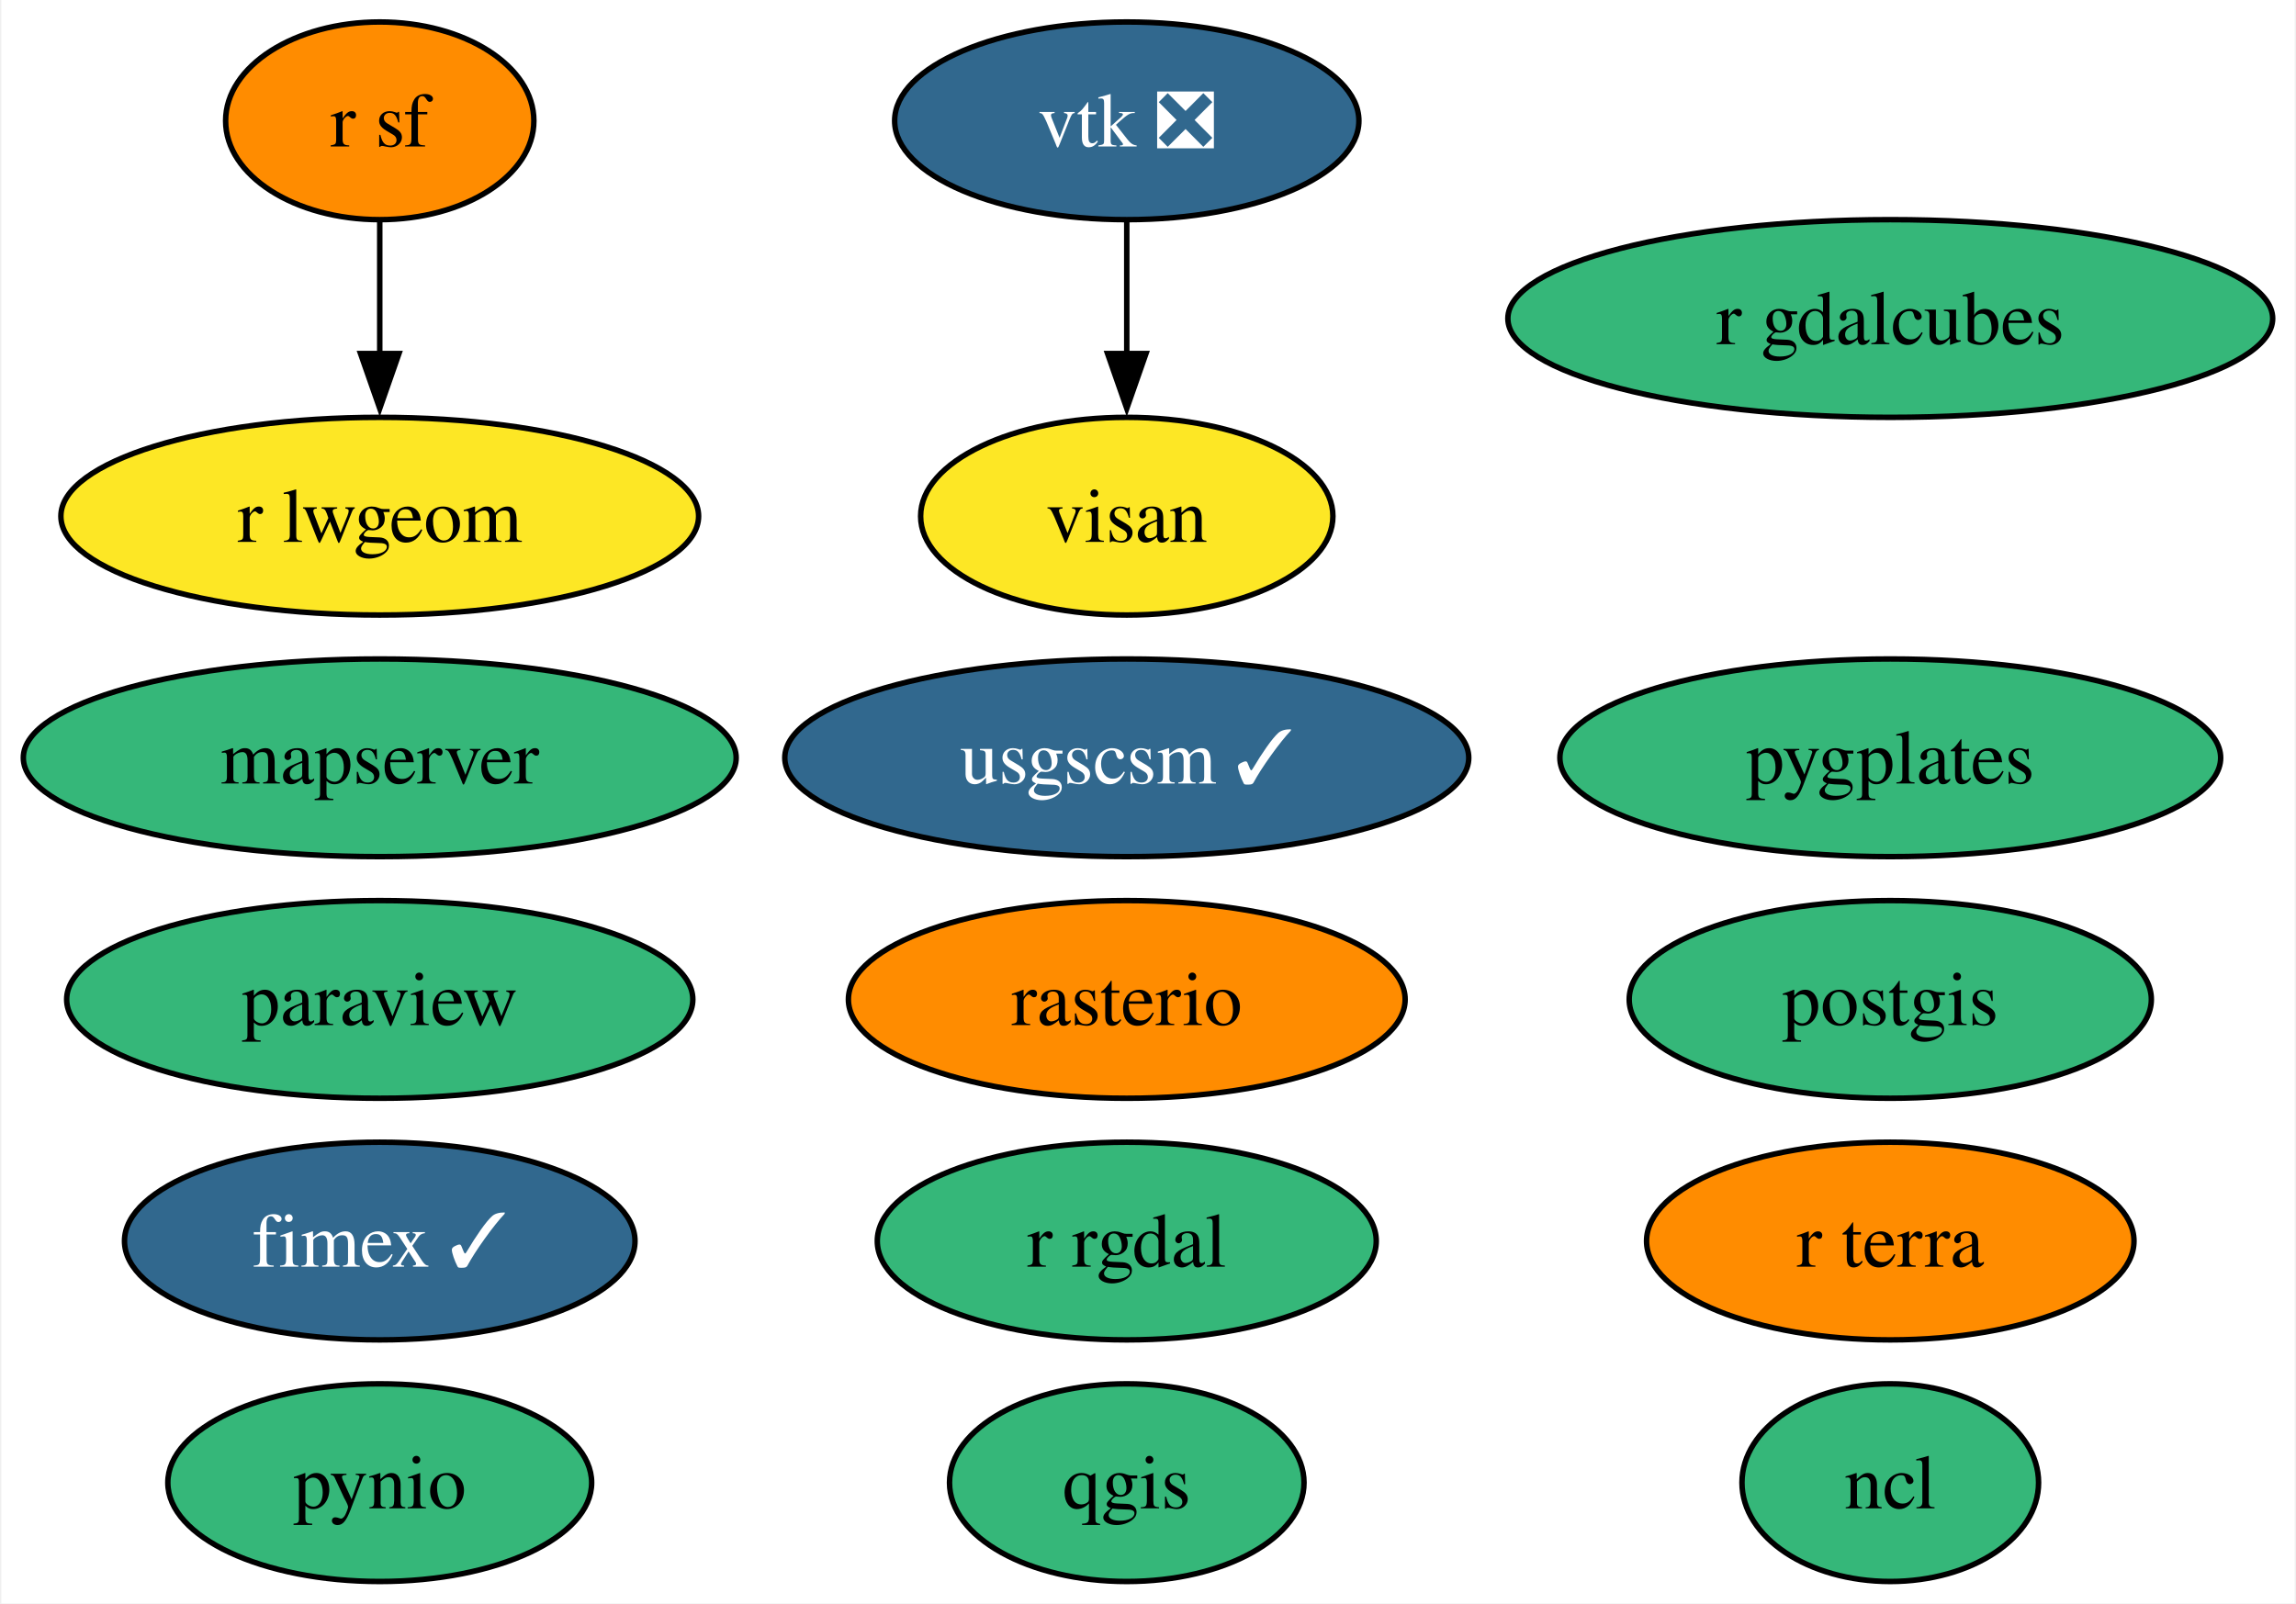
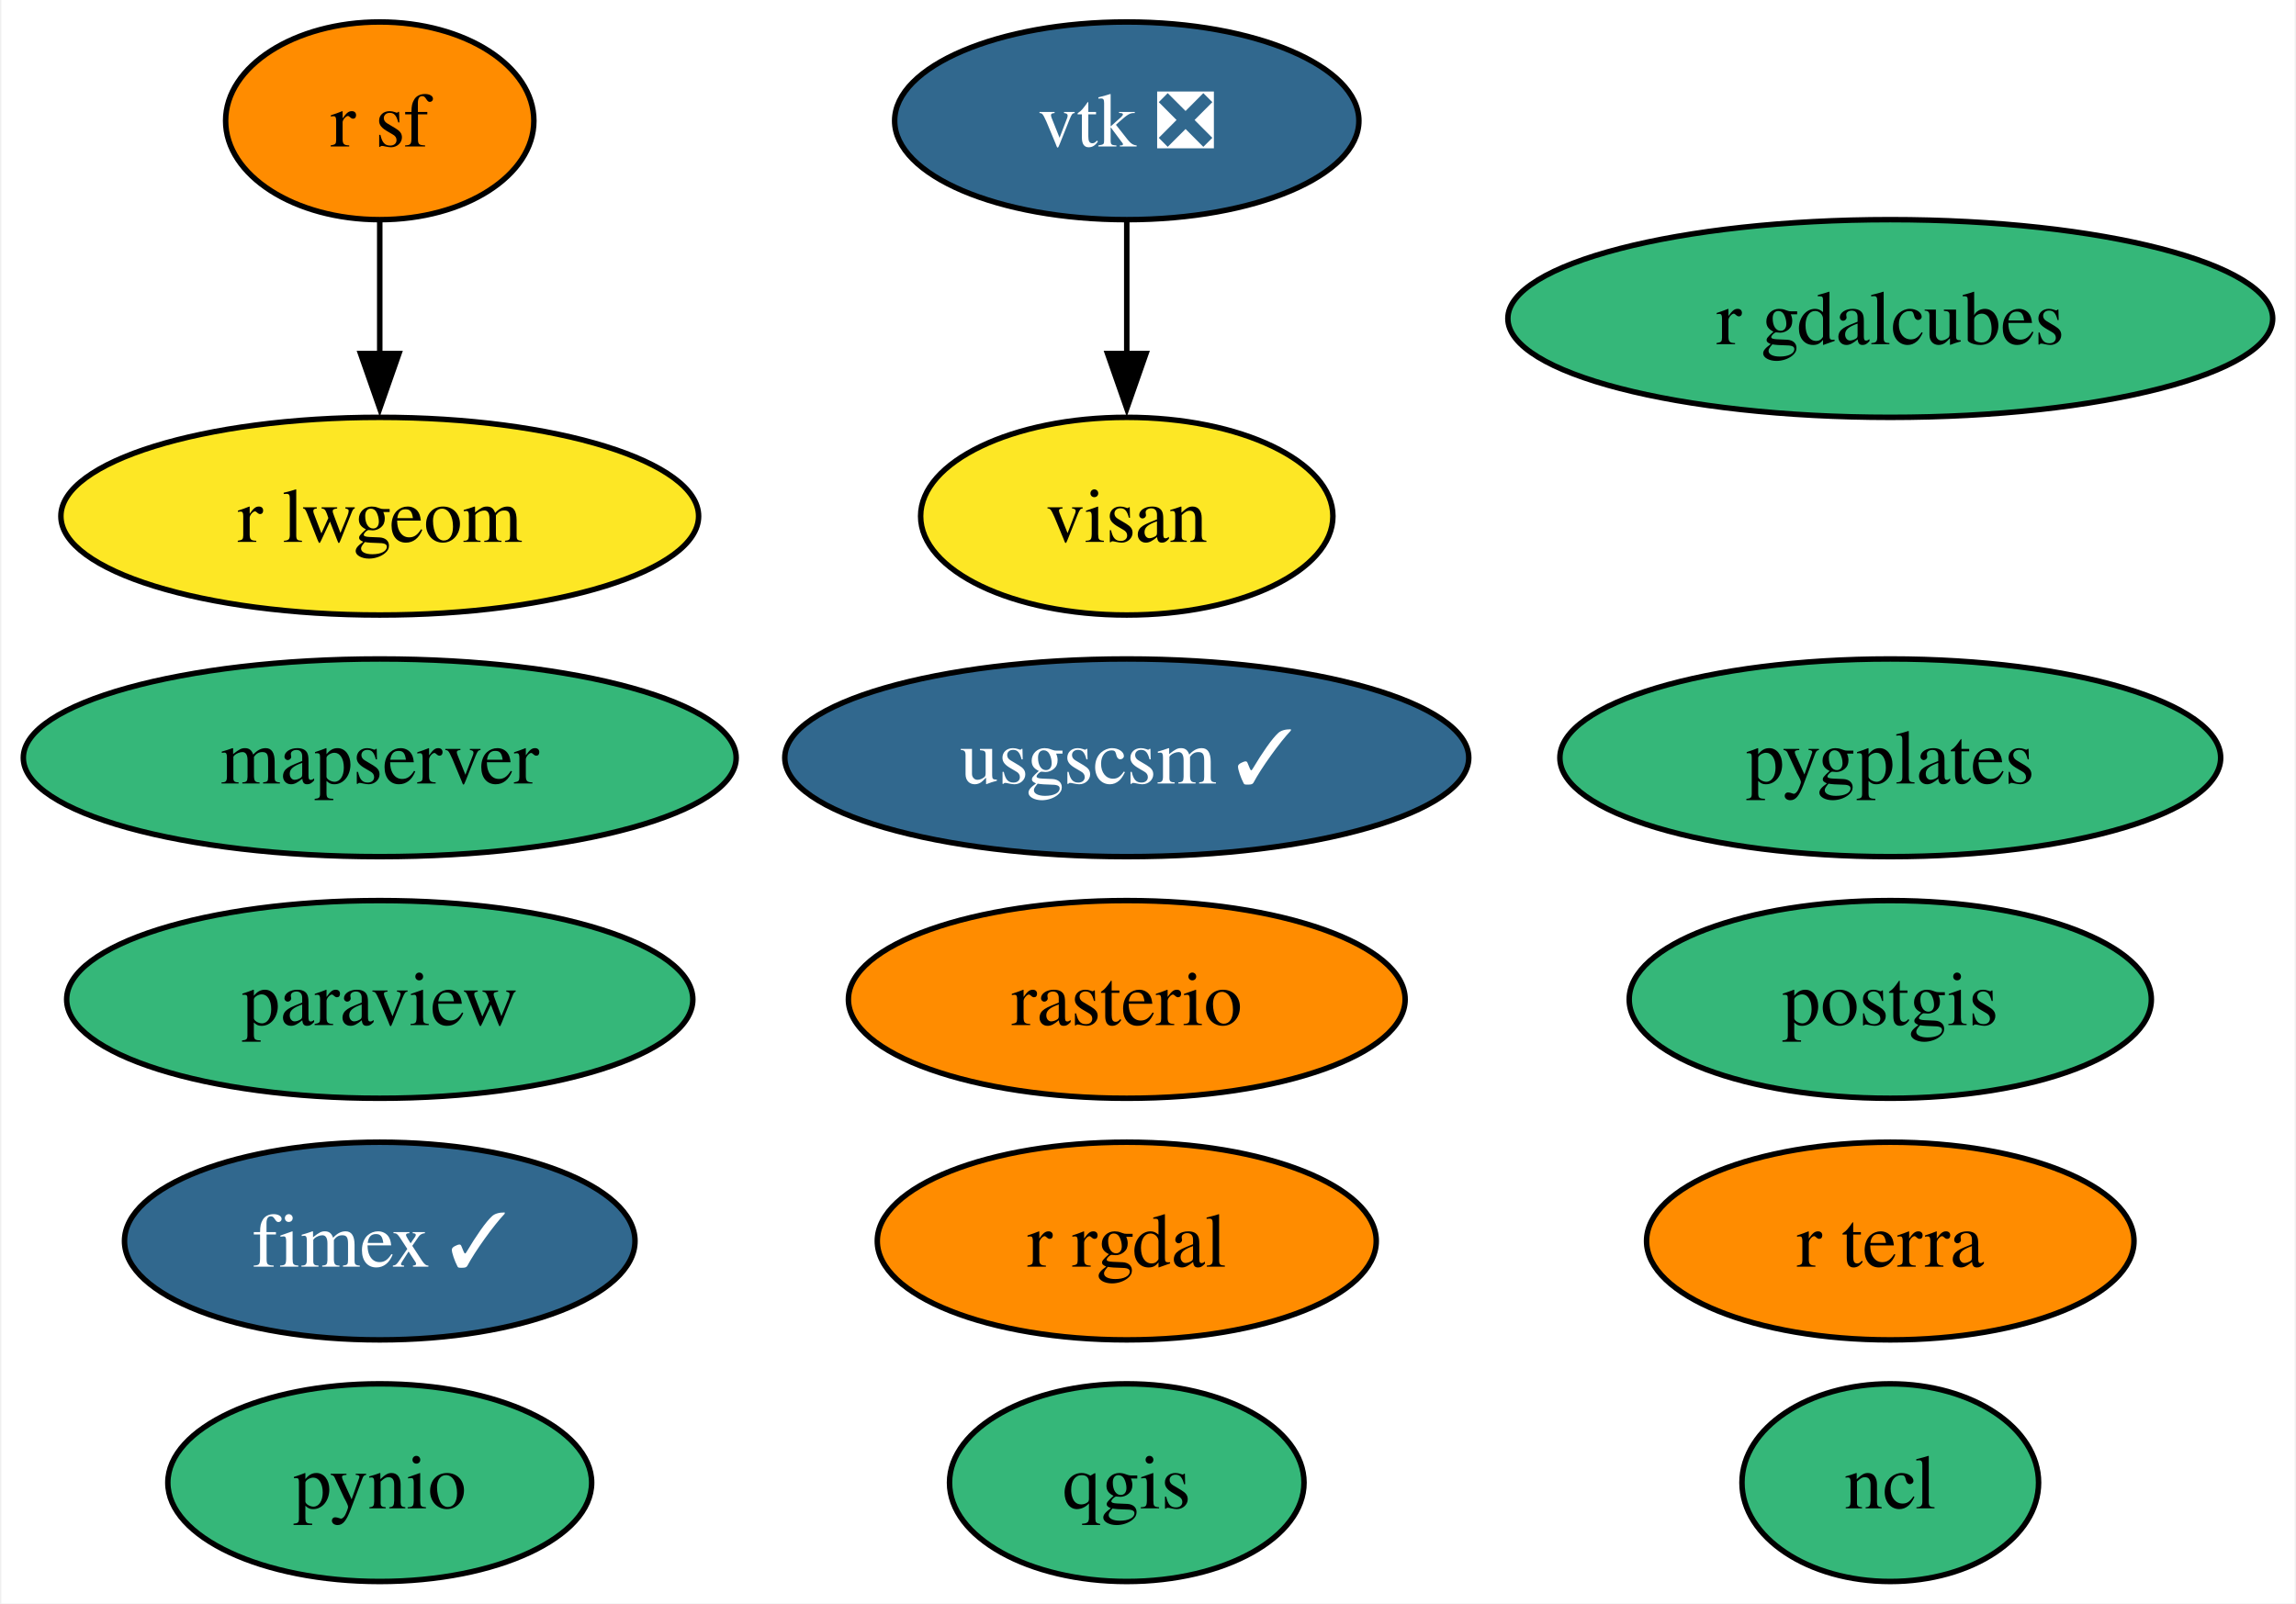
<svg xmlns="http://www.w3.org/2000/svg" xmlns:xlink="http://www.w3.org/1999/xlink" width="418pt" height="292pt" viewBox="0.00 0.00 417.51 292.00">
  <g id="graph0" class="graph" transform="scale(1 1) rotate(0) translate(4 288)">
    <polygon fill="white" stroke="none" points="-4,4 -4,-288 413.51,-288 413.51,4 -4,4" />
    <g id="node1" class="node">
      <g id="a_node1">
        <a xlink:href="https://github.com/conda-forge/ncl-feedstock" xlink:title="ncl">
          <ellipse fill="#35b779" stroke="black" cx="339.89" cy="-18" rx="27" ry="18" />
          <text text-anchor="middle" x="339.89" y="-13.32" font-family="Times,serif" font-size="14.00">ncl</text>
        </a>
      </g>
    </g>
    <g id="node2" class="node">
      <g id="a_node2">
        <a xlink:href="https://github.com/conda-forge/paraview-feedstock" xlink:title="paraview">
          <ellipse fill="#35b779" stroke="black" cx="64.89" cy="-106" rx="57" ry="18" />
          <text text-anchor="middle" x="64.89" y="-101.33" font-family="Times,serif" font-size="14.00">paraview</text>
        </a>
      </g>
    </g>
    <g id="node3" class="node">
      <g id="a_node3">
        <a xlink:href="https://github.com/conda-forge/postgis-feedstock" xlink:title="postgis">
          <ellipse fill="#35b779" stroke="black" cx="339.89" cy="-106" rx="47.53" ry="18" />
          <text text-anchor="middle" x="339.89" y="-101.33" font-family="Times,serif" font-size="14.00">postgis</text>
        </a>
      </g>
    </g>
    <g id="node4" class="node">
      <g id="a_node4">
        <a xlink:href="https://github.com/conda-forge/pynio-feedstock" xlink:title="pynio">
          <ellipse fill="#35b779" stroke="black" cx="64.89" cy="-18" rx="38.58" ry="18" />
          <text text-anchor="middle" x="64.89" y="-13.32" font-family="Times,serif" font-size="14.00">pynio</text>
        </a>
      </g>
    </g>
    <g id="node5" class="node">
      <g id="a_node5">
        <a xlink:href="https://github.com/conda-forge/qgis-feedstock" xlink:title="qgis">
          <ellipse fill="#35b779" stroke="black" cx="200.89" cy="-18" rx="32.27" ry="18" />
          <text text-anchor="middle" x="200.89" y="-13.32" font-family="Times,serif" font-size="14.00">qgis</text>
        </a>
      </g>
    </g>
    <g id="node6" class="node">
      <g id="a_node6">
        <a xlink:href="https://github.com/conda-forge/r-rgdal-feedstock" xlink:title="r rgdal">
-           <ellipse fill="#35b779" stroke="black" cx="200.89" cy="-62" rx="45.42" ry="18" />
+           <ellipse fill="#ff8c00" stroke="black" cx="200.89" cy="-62" rx="45.42" ry="18" />
          <text text-anchor="middle" x="200.89" y="-57.33" font-family="Times,serif" font-size="14.00">r rgdal</text>
        </a>
      </g>
    </g>
    <g id="node7" class="node">
      <g id="a_node7">
        <a xlink:href="https://github.com/conda-forge/r-sf-feedstock" xlink:title="r sf">
          <ellipse fill="#ff8c00" stroke="black" cx="64.89" cy="-266" rx="28.06" ry="18" />
          <text text-anchor="middle" x="64.89" y="-261.32" font-family="Times,serif" font-size="14.00">r sf</text>
        </a>
      </g>
    </g>
    <g id="node11" class="node">
      <g id="a_node11">
        <a xlink:href="https://github.com/conda-forge/r-lwgeom-feedstock" xlink:title="r lwgeom">
          <ellipse fill="#fde725" stroke="black" cx="64.89" cy="-194" rx="58.05" ry="18" />
          <text text-anchor="middle" x="64.89" y="-189.32" font-family="Times,serif" font-size="14.00">r lwgeom</text>
        </a>
      </g>
    </g>
    <g id="edge1" class="edge">
      <path fill="none" stroke="black" d="M64.89,-247.7C64.89,-240.41 64.89,-231.73 64.89,-223.54" />
      <polygon fill="black" stroke="black" points="68.39,-223.62 64.89,-213.62 61.39,-223.62 68.39,-223.62" />
    </g>
    <g id="node8" class="node">
      <g id="a_node8">
        <a xlink:href="https://github.com/conda-forge/rasterio-feedstock" xlink:title="rasterio">
          <ellipse fill="#ff8c00" stroke="black" cx="200.89" cy="-106" rx="50.68" ry="18" />
          <text text-anchor="middle" x="200.89" y="-101.33" font-family="Times,serif" font-size="14.00">rasterio</text>
        </a>
      </g>
    </g>
    <g id="node9" class="node">
      <g id="a_node9">
        <a xlink:href="https://github.com/conda-forge/vtk-feedstock/pull/319" xlink:title="vtk ❎">
          <ellipse fill="#31688e" stroke="black" cx="200.89" cy="-266" rx="42.26" ry="18" />
          <text text-anchor="middle" x="200.89" y="-261.32" font-family="Times,serif" font-size="14.00" fill="white">vtk ❎</text>
        </a>
      </g>
    </g>
    <g id="node15" class="node">
      <g id="a_node15">
        <a xlink:href="https://github.com/conda-forge/visan-feedstock" xlink:title="visan">
          <ellipse fill="#fde725" stroke="black" cx="200.89" cy="-194" rx="37.53" ry="18" />
          <text text-anchor="middle" x="200.89" y="-189.32" font-family="Times,serif" font-size="14.00">visan</text>
        </a>
      </g>
    </g>
    <g id="edge2" class="edge">
      <path fill="none" stroke="black" d="M200.89,-247.7C200.89,-240.41 200.89,-231.73 200.89,-223.54" />
      <polygon fill="black" stroke="black" points="204.39,-223.62 200.89,-213.62 197.39,-223.62 204.39,-223.62" />
    </g>
    <g id="node10" class="node">
      <g id="a_node10">
        <a xlink:href="https://github.com/conda-forge/usgscsm-feedstock/pull/18" xlink:title="usgscsm ✓">
          <ellipse fill="#31688e" stroke="black" cx="200.89" cy="-150" rx="62.26" ry="18" />
          <text text-anchor="middle" x="200.89" y="-145.32" font-family="Times,serif" font-size="14.00" fill="white">usgscsm ✓</text>
        </a>
      </g>
    </g>
    <g id="node12" class="node">
      <g id="a_node12">
        <a xlink:href="https://github.com/conda-forge/fimex-feedstock/pull/71" xlink:title="fimex ✓">
          <ellipse fill="#31688e" stroke="black" cx="64.89" cy="-62" rx="46.47" ry="18" />
          <text text-anchor="middle" x="64.89" y="-57.33" font-family="Times,serif" font-size="14.00" fill="white">fimex ✓</text>
        </a>
      </g>
    </g>
    <g id="node13" class="node">
      <g id="a_node13">
        <a xlink:href="https://github.com/conda-forge/r-gdalcubes-feedstock" xlink:title="r gdalcubes">
          <ellipse fill="#35b779" stroke="black" cx="339.89" cy="-230" rx="69.62" ry="18" />
          <text text-anchor="middle" x="339.89" y="-225.32" font-family="Times,serif" font-size="14.00">r gdalcubes</text>
        </a>
      </g>
    </g>
    <g id="node14" class="node">
      <g id="a_node14">
        <a xlink:href="https://github.com/conda-forge/r-terra-feedstock" xlink:title="r terra">
          <ellipse fill="#ff8c00" stroke="black" cx="339.89" cy="-62" rx="44.37" ry="18" />
          <text text-anchor="middle" x="339.89" y="-57.33" font-family="Times,serif" font-size="14.00">r terra</text>
        </a>
      </g>
    </g>
    <g id="node16" class="node">
      <g id="a_node16">
        <a xlink:href="https://github.com/conda-forge/mapserver-feedstock" xlink:title="mapserver">
          <ellipse fill="#35b779" stroke="black" cx="64.89" cy="-150" rx="64.89" ry="18" />
          <text text-anchor="middle" x="64.89" y="-145.32" font-family="Times,serif" font-size="14.00">mapserver</text>
        </a>
      </g>
    </g>
    <g id="node17" class="node">
      <g id="a_node17">
        <a xlink:href="https://github.com/conda-forge/pygplates-feedstock" xlink:title="pygplates">
          <ellipse fill="#35b779" stroke="black" cx="339.89" cy="-150" rx="60.15" ry="18" />
          <text text-anchor="middle" x="339.89" y="-145.32" font-family="Times,serif" font-size="14.00">pygplates</text>
        </a>
      </g>
    </g>
  </g>
</svg>
